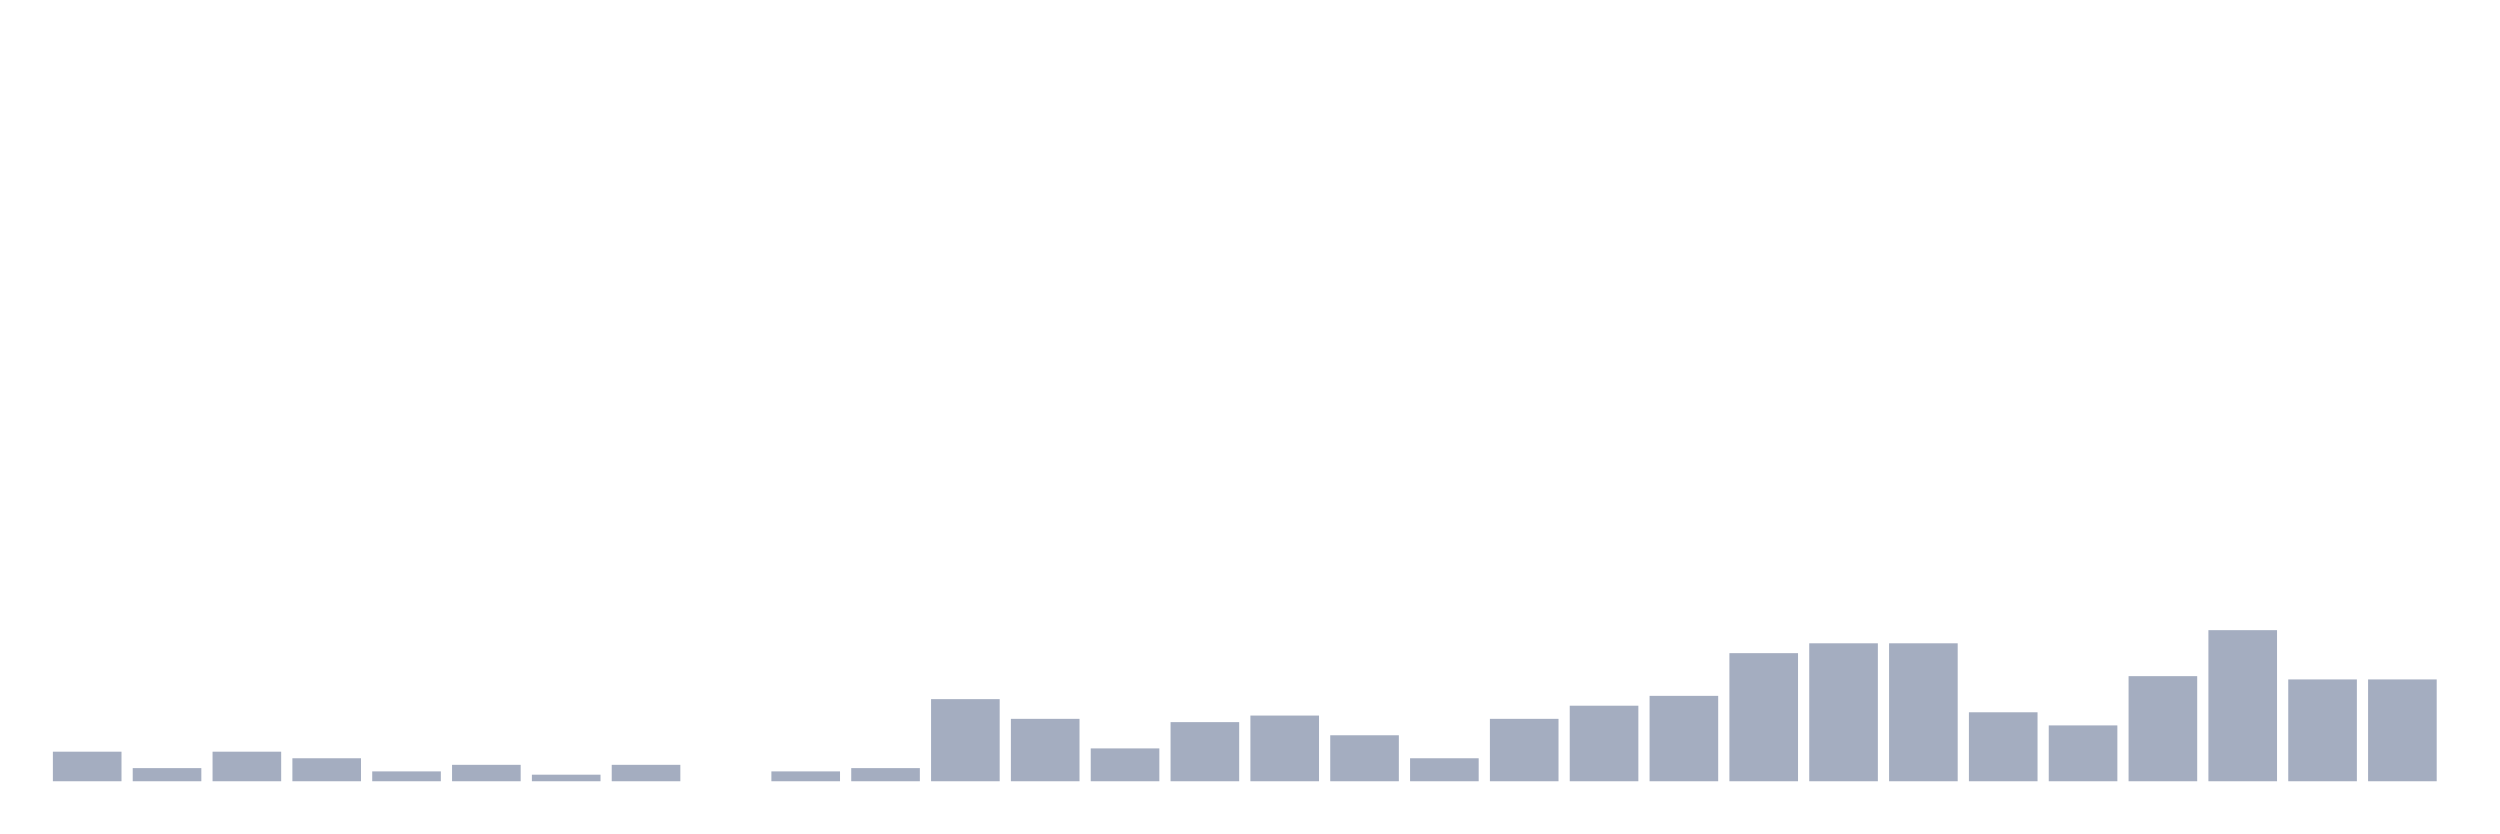
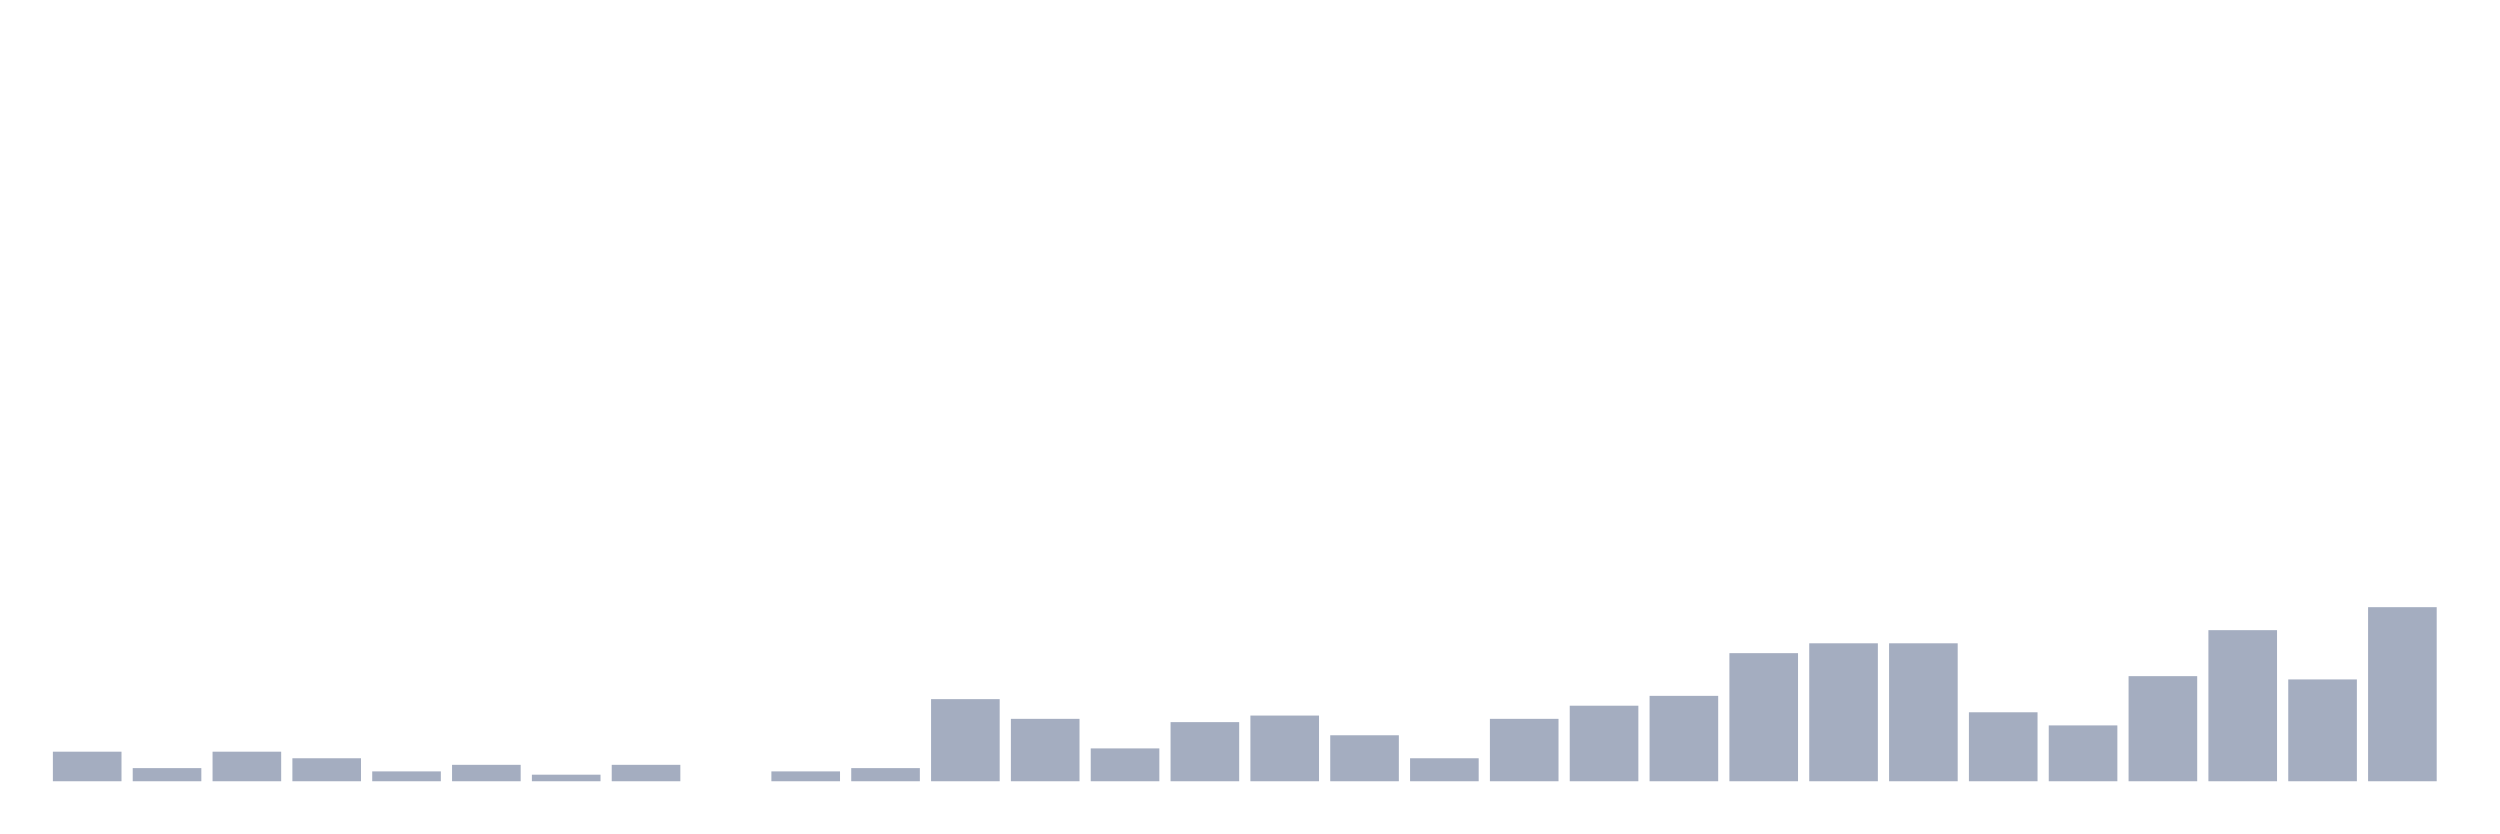
<svg xmlns="http://www.w3.org/2000/svg" viewBox="0 0 480 160">
  <g transform="translate(10,10)">
    <rect class="bar" x="0.153" width="13.175" y="134.324" height="5.676" fill="rgb(164,173,192)" />
    <rect class="bar" x="15.482" width="13.175" y="137.477" height="2.523" fill="rgb(164,173,192)" />
    <rect class="bar" x="30.81" width="13.175" y="134.324" height="5.676" fill="rgb(164,173,192)" />
    <rect class="bar" x="46.138" width="13.175" y="135.586" height="4.414" fill="rgb(164,173,192)" />
    <rect class="bar" x="61.466" width="13.175" y="138.108" height="1.892" fill="rgb(164,173,192)" />
    <rect class="bar" x="76.794" width="13.175" y="136.847" height="3.153" fill="rgb(164,173,192)" />
    <rect class="bar" x="92.123" width="13.175" y="138.739" height="1.261" fill="rgb(164,173,192)" />
    <rect class="bar" x="107.451" width="13.175" y="136.847" height="3.153" fill="rgb(164,173,192)" />
    <rect class="bar" x="122.779" width="13.175" y="140" height="0" fill="rgb(164,173,192)" />
    <rect class="bar" x="138.107" width="13.175" y="138.108" height="1.892" fill="rgb(164,173,192)" />
    <rect class="bar" x="153.436" width="13.175" y="137.477" height="2.523" fill="rgb(164,173,192)" />
    <rect class="bar" x="168.764" width="13.175" y="124.234" height="15.766" fill="rgb(164,173,192)" />
    <rect class="bar" x="184.092" width="13.175" y="128.018" height="11.982" fill="rgb(164,173,192)" />
    <rect class="bar" x="199.42" width="13.175" y="133.694" height="6.306" fill="rgb(164,173,192)" />
    <rect class="bar" x="214.748" width="13.175" y="128.649" height="11.351" fill="rgb(164,173,192)" />
    <rect class="bar" x="230.077" width="13.175" y="127.387" height="12.613" fill="rgb(164,173,192)" />
    <rect class="bar" x="245.405" width="13.175" y="131.171" height="8.829" fill="rgb(164,173,192)" />
    <rect class="bar" x="260.733" width="13.175" y="135.586" height="4.414" fill="rgb(164,173,192)" />
    <rect class="bar" x="276.061" width="13.175" y="128.018" height="11.982" fill="rgb(164,173,192)" />
    <rect class="bar" x="291.39" width="13.175" y="125.495" height="14.505" fill="rgb(164,173,192)" />
    <rect class="bar" x="306.718" width="13.175" y="123.604" height="16.396" fill="rgb(164,173,192)" />
    <rect class="bar" x="322.046" width="13.175" y="115.405" height="24.595" fill="rgb(164,173,192)" />
    <rect class="bar" x="337.374" width="13.175" y="113.514" height="26.486" fill="rgb(164,173,192)" />
    <rect class="bar" x="352.702" width="13.175" y="113.514" height="26.486" fill="rgb(164,173,192)" />
    <rect class="bar" x="368.031" width="13.175" y="126.757" height="13.243" fill="rgb(164,173,192)" />
    <rect class="bar" x="383.359" width="13.175" y="129.279" height="10.721" fill="rgb(164,173,192)" />
    <rect class="bar" x="398.687" width="13.175" y="119.82" height="20.18" fill="rgb(164,173,192)" />
    <rect class="bar" x="414.015" width="13.175" y="110.991" height="29.009" fill="rgb(164,173,192)" />
    <rect class="bar" x="429.344" width="13.175" y="120.45" height="19.55" fill="rgb(164,173,192)" />
-     <rect class="bar" x="444.672" width="13.175" y="120.45" height="19.55" fill="rgb(164,173,192)" />
+     <rect class="bar" x="444.672" width="13.175" y="106.577" height="33.423" fill="rgb(164,173,192)" />
  </g>
</svg>
